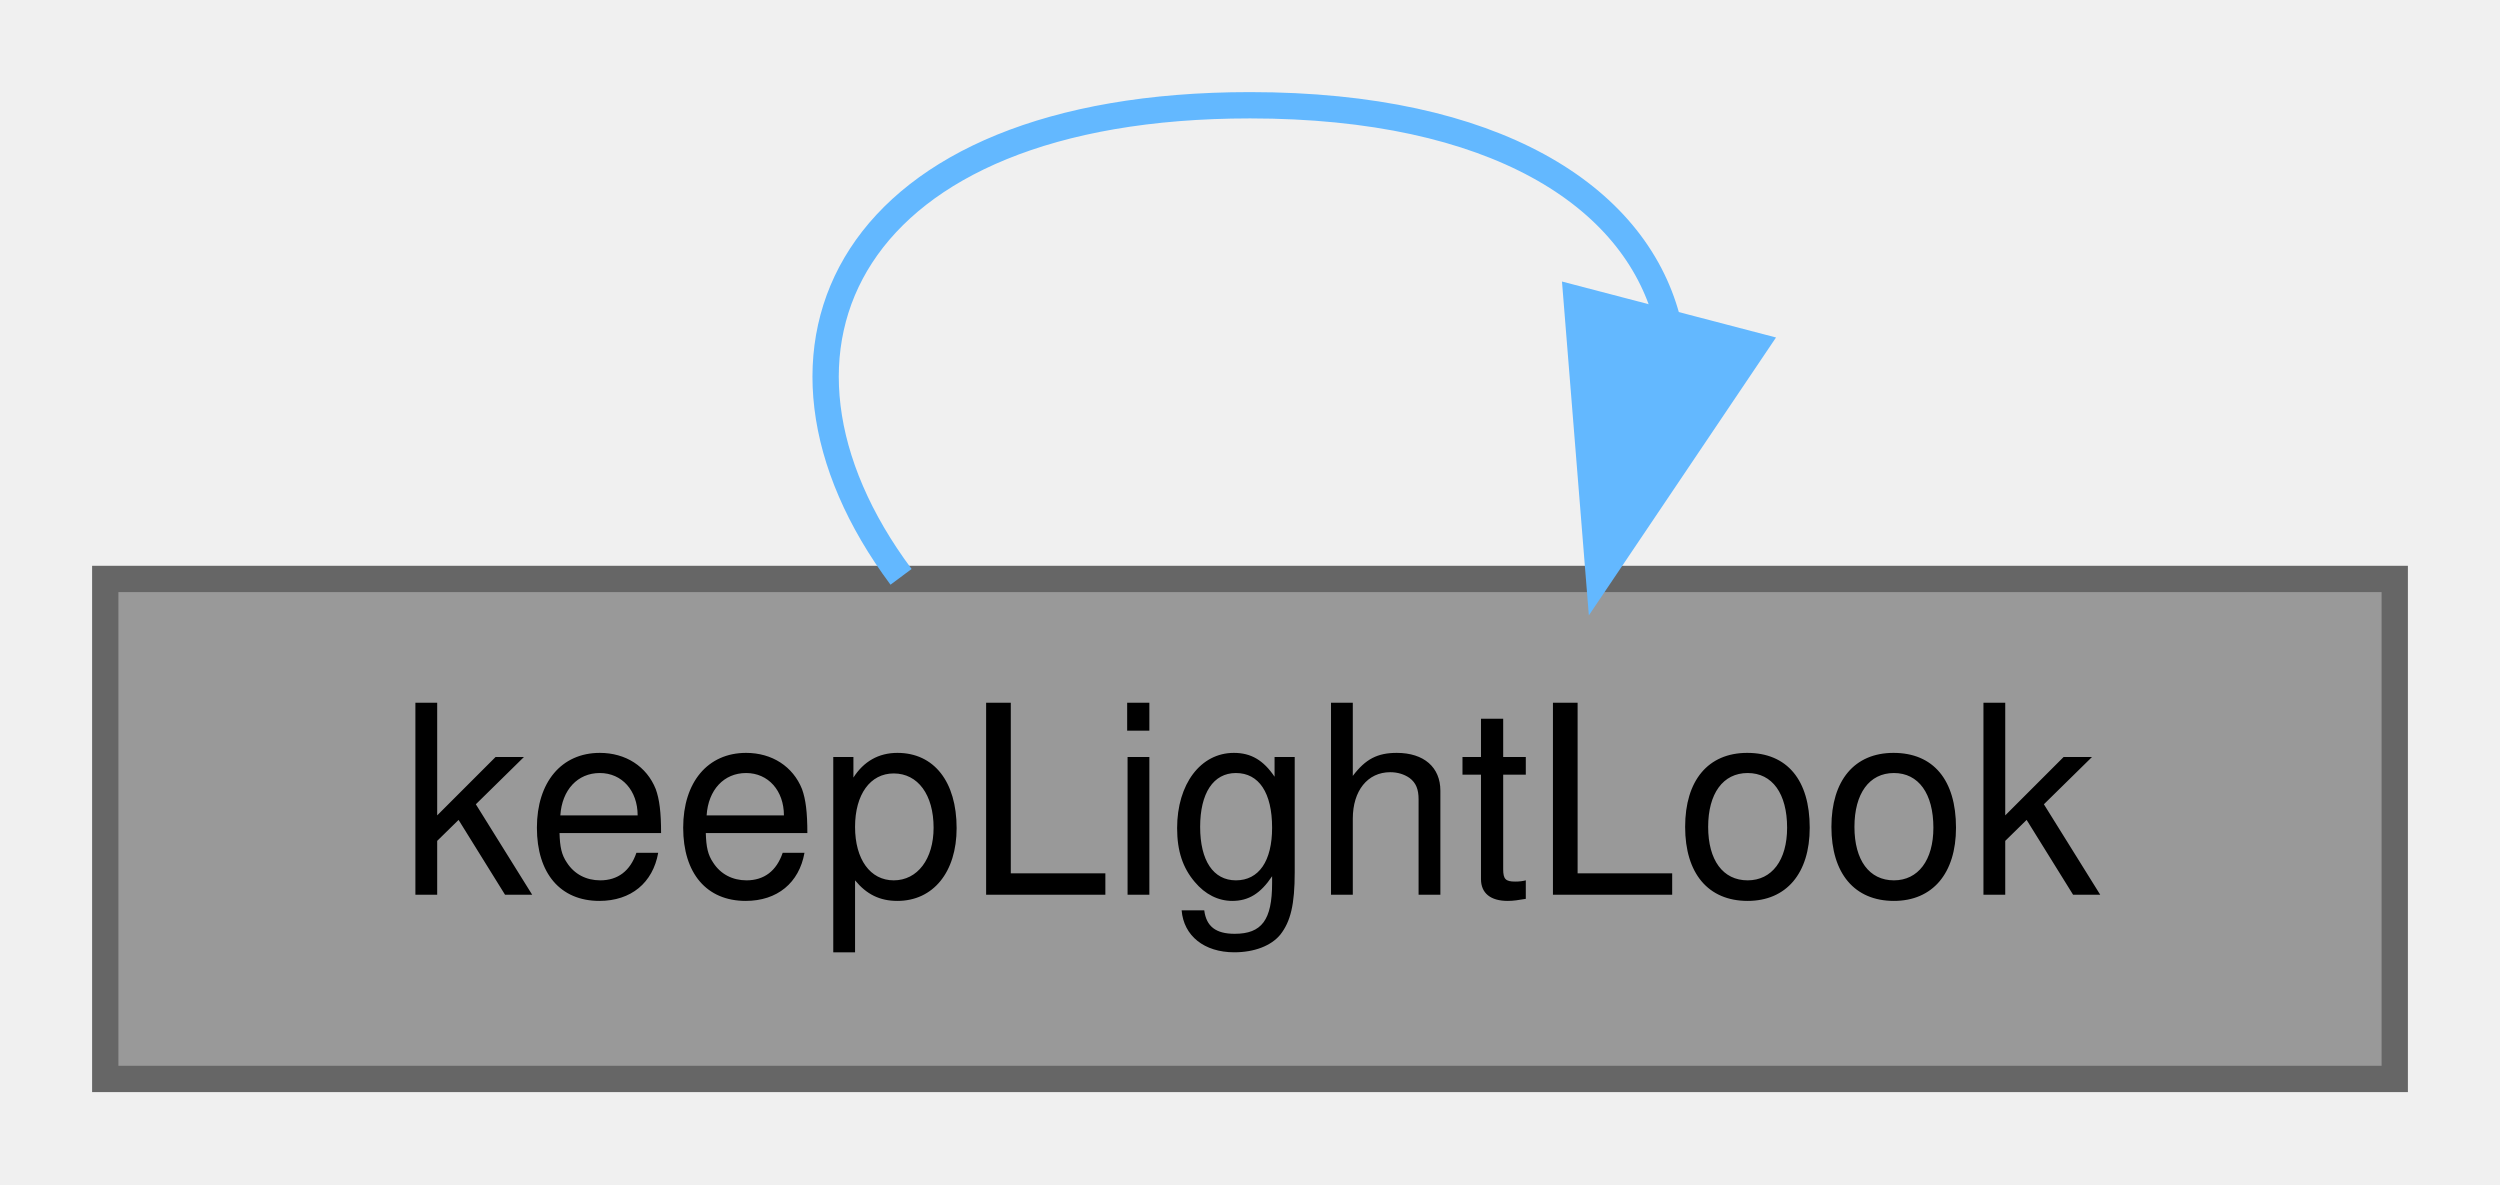
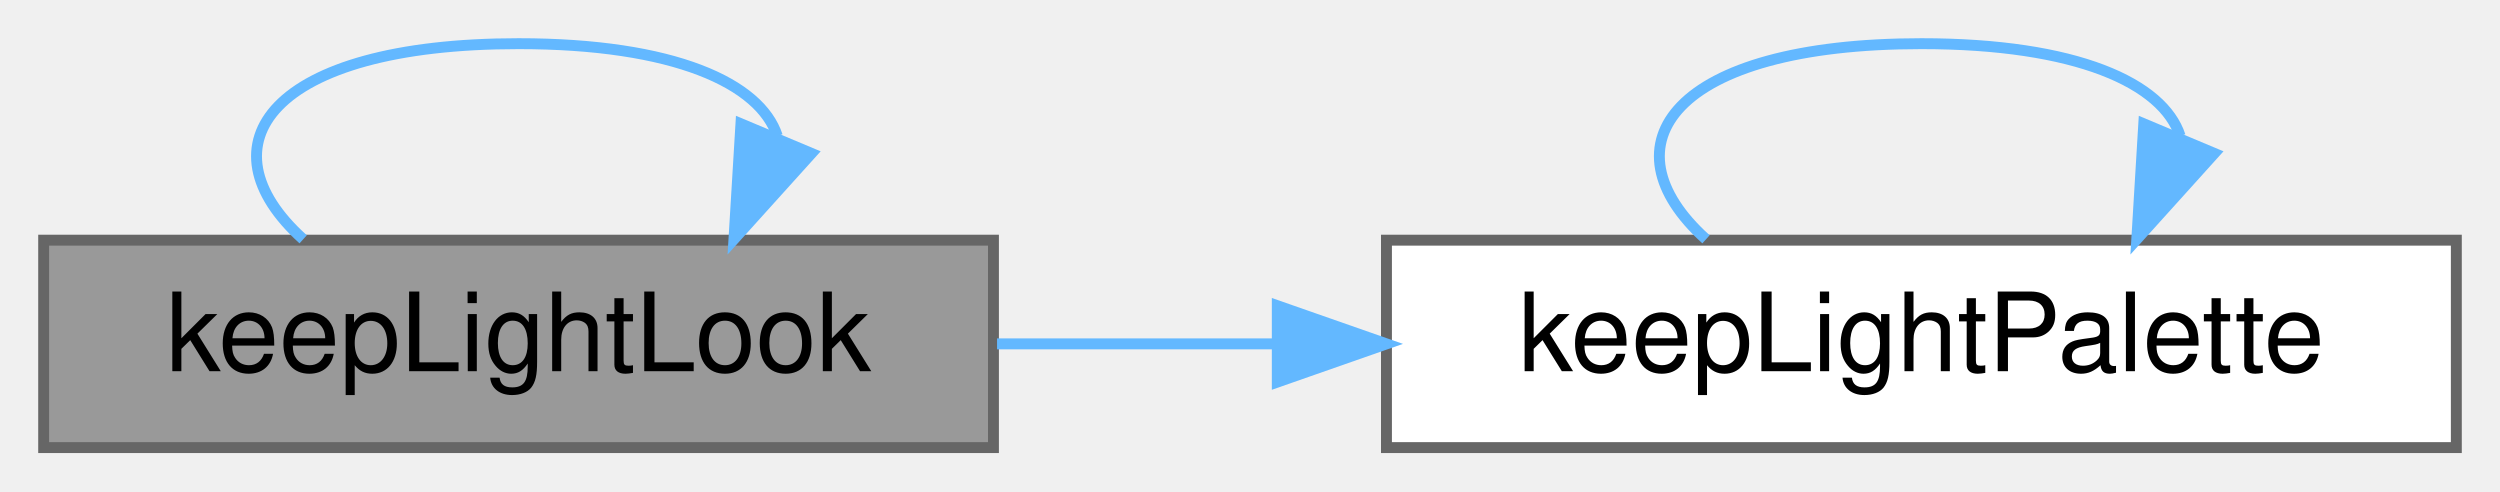
- <svg xmlns="http://www.w3.org/2000/svg" xmlns:xlink="http://www.w3.org/1999/xlink" width="95pt" height="45pt" viewBox="0.00 0.00 95.00 45.00">
+ <svg xmlns="http://www.w3.org/2000/svg" xmlns:xlink="http://www.w3.org/1999/xlink" width="229pt" height="45pt" viewBox="0.00 0.00 229.00 45.00">
  <g id="graph0" class="graph" transform="scale(1 1) rotate(0) translate(4 41)">
    <g id="Node000001" class="node">
      <g id="a_Node000001">
        <a xlink:title=" ">
          <polygon fill="#999999" stroke="#666666" points="87,-19 0,-19 0,0 87,0 87,-19" />
          <text text-anchor="middle" x="43.5" y="-7" font-family="Helvetica,sans-Serif" font-size="10.00">keepLightLook</text>
        </a>
      </g>
    </g>
    <g id="edge1_Node000001_Node000001" class="edge">
      <g id="a_edge1_Node000001_Node000001">
        <a xlink:title=" ">
-           <path fill="none" stroke="#63b8ff" d="M30.24,-19.08C23.8,-27.73 28.21,-37 43.5,-37 52.81,-37 58.09,-33.56 59.34,-28.91" />
-           <polygon fill="#63b8ff" stroke="#63b8ff" points="62.68,-27.87 56.76,-19.08 55.91,-29.64 62.68,-27.87" />
+           <path fill="none" stroke="#63b8ff" d="M23.77,-19.08C14.17,-27.73 20.75,-37 43.5,-37 57.72,-37 65.62,-33.38 67.2,-28.55" />
+           <polygon fill="#63b8ff" stroke="#63b8ff" points="70.33,-26.95 63.23,-19.08 63.87,-29.66 70.33,-26.95" />
+         </a>
+       </g>
+     </g>
+     <g id="Node000002" class="node">
+       <g id="a_Node000002">
+         <a xlink:href="main_8cpp.html#a81a66035dde6f11c8b17238383aa0d39" target="_top" xlink:title=" ">
+           <polygon fill="white" stroke="#666666" points="221,-19 123,-19 123,0 221,0 221,-19" />
+           <text text-anchor="middle" x="172" y="-7" font-family="Helvetica,sans-Serif" font-size="10.00">keepLightPalette</text>
+         </a>
+       </g>
+     </g>
+     <g id="edge2_Node000001_Node000002" class="edge">
+       <g id="a_edge2_Node000001_Node000002">
+         <a xlink:title=" ">
+           <path fill="none" stroke="#63b8ff" d="M87.33,-9.5C95.57,-9.5 104.33,-9.5 112.96,-9.5" />
+           <polygon fill="#63b8ff" stroke="#63b8ff" points="113,-13 123,-9.5 113,-6 113,-13" />
+         </a>
+       </g>
+     </g>
+     <g id="edge3_Node000002_Node000002" class="edge">
+       <g id="a_edge3_Node000002_Node000002">
+         <a xlink:title=" ">
+           <path fill="none" stroke="#63b8ff" d="M152.27,-19.08C142.67,-27.73 149.25,-37 172,-37 186.22,-37 194.12,-33.38 195.7,-28.55" />
+           <polygon fill="#63b8ff" stroke="#63b8ff" points="198.83,-26.95 191.73,-19.08 192.37,-29.66 198.83,-26.95" />
        </a>
      </g>
    </g>
  </g>
</svg>
